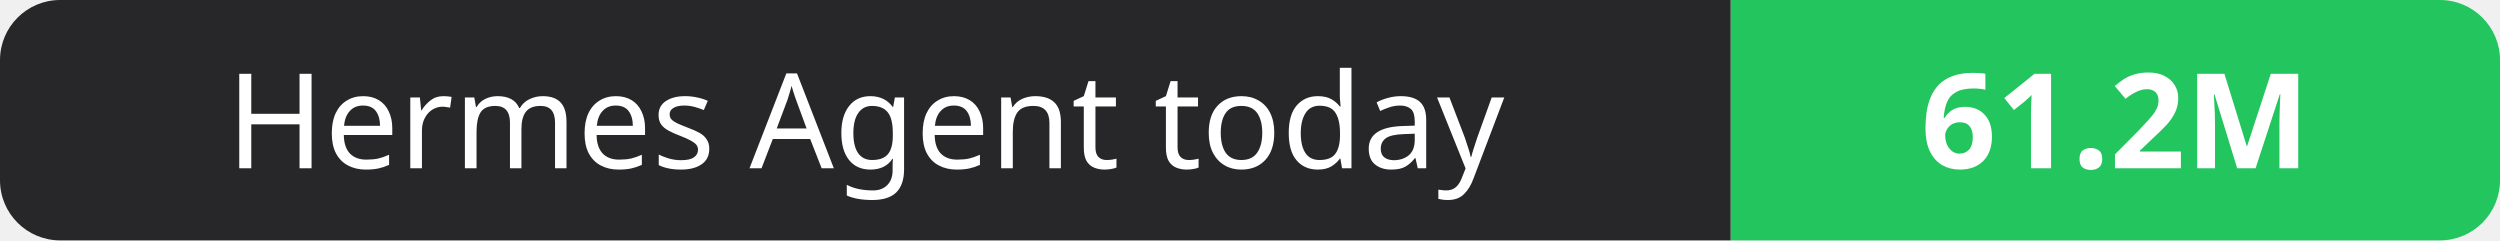
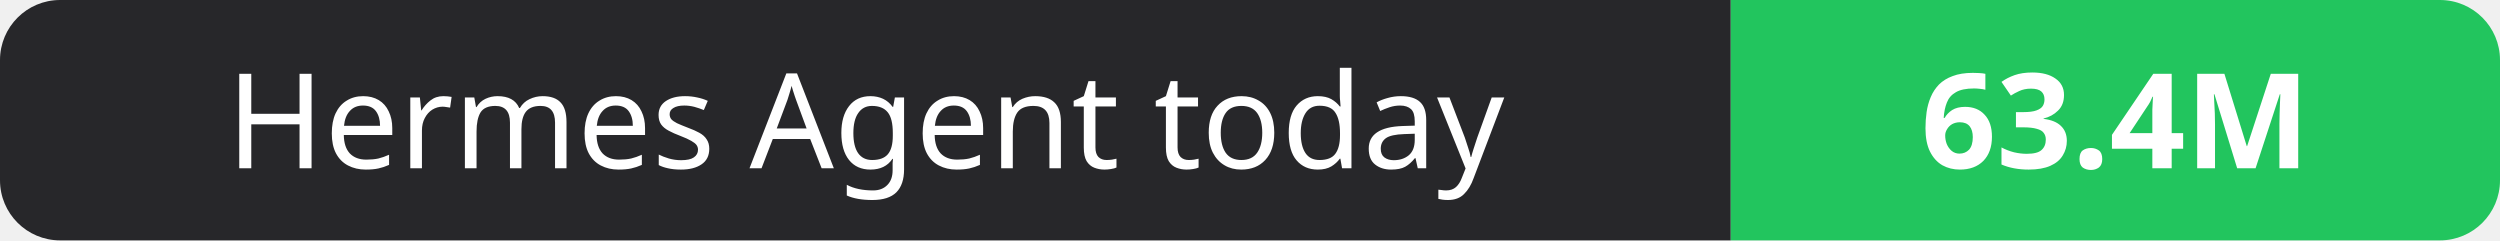
- <svg xmlns="http://www.w3.org/2000/svg" width="208" height="20" role="img" aria-label="Hermes Agent today: 61.2M">
+ <svg xmlns="http://www.w3.org/2000/svg" width="208" height="20" role="img" aria-label="Hermes Agent today: 63.4M">
  <clipPath id="r">
    <rect width="208" height="20" rx="5" fill="#fff" />
  </clipPath>
  <g clip-path="url(#r)">
    <rect width="144" height="20" fill="#27272a" />
    <rect x="144" width="64" height="20" fill="#22c55e" />
  </g>
  <g fill="#fff" text-anchor="middle" font-family="Verdana,Geneva,sans-serif" font-size="11">
    <text x="72.0" y="14">Hermes Agent today</text>
-     <text x="176.0" y="14" font-weight="700">61.2M</text>
+     <text x="176.0" y="14" font-weight="700">63.4M</text>
  </g>
</svg>
